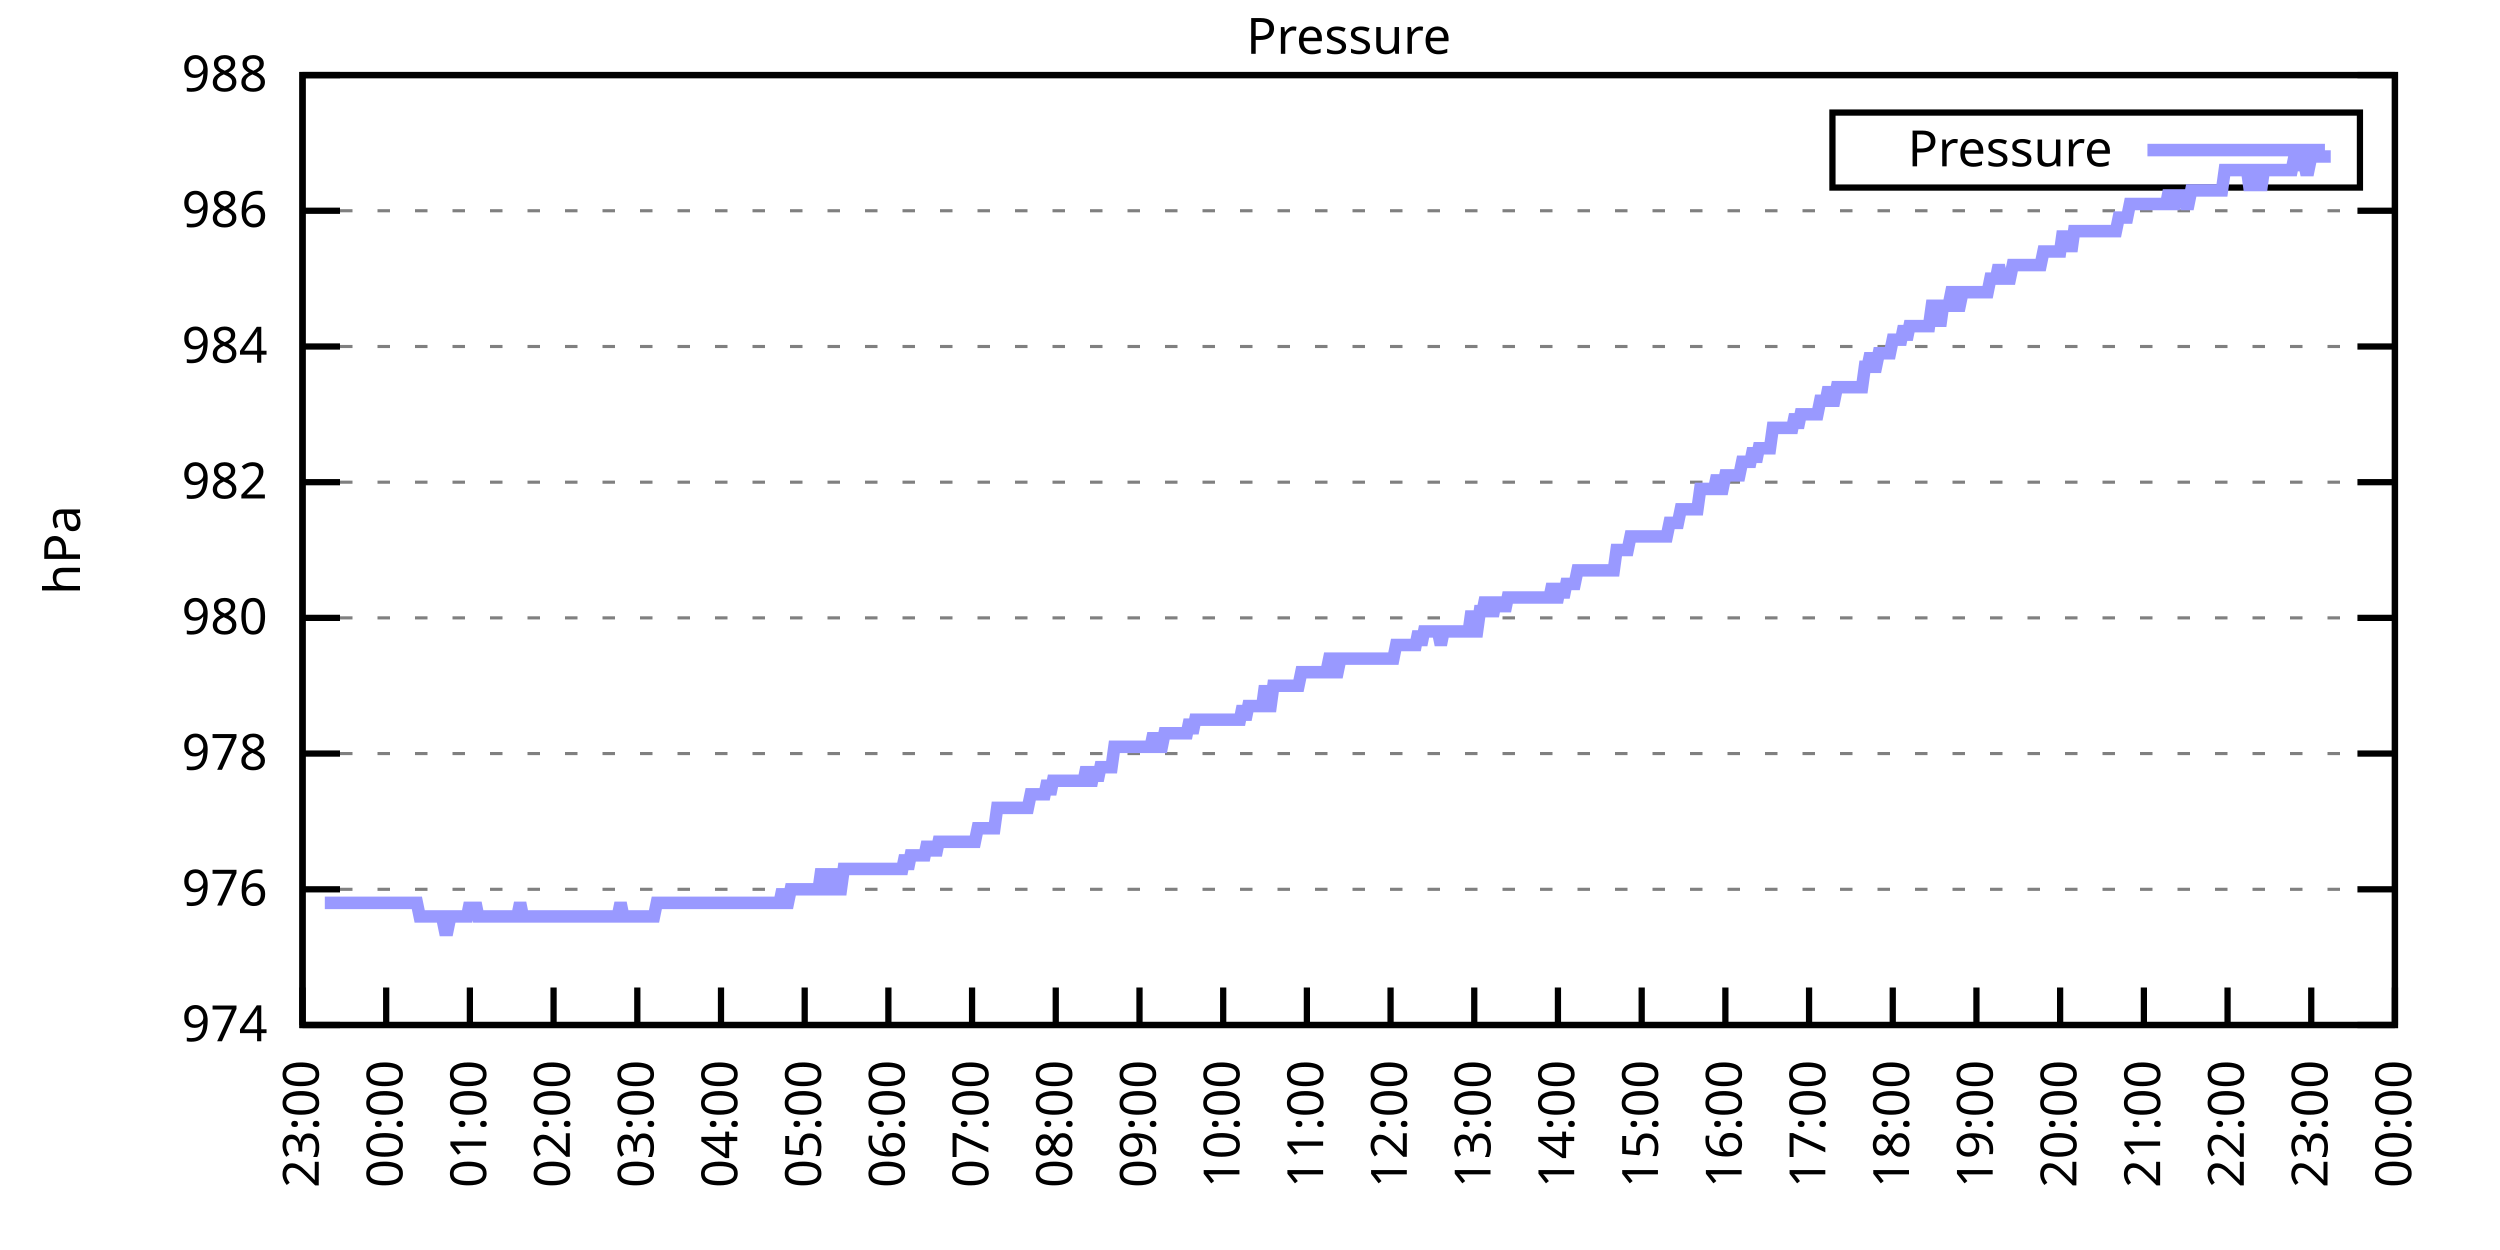
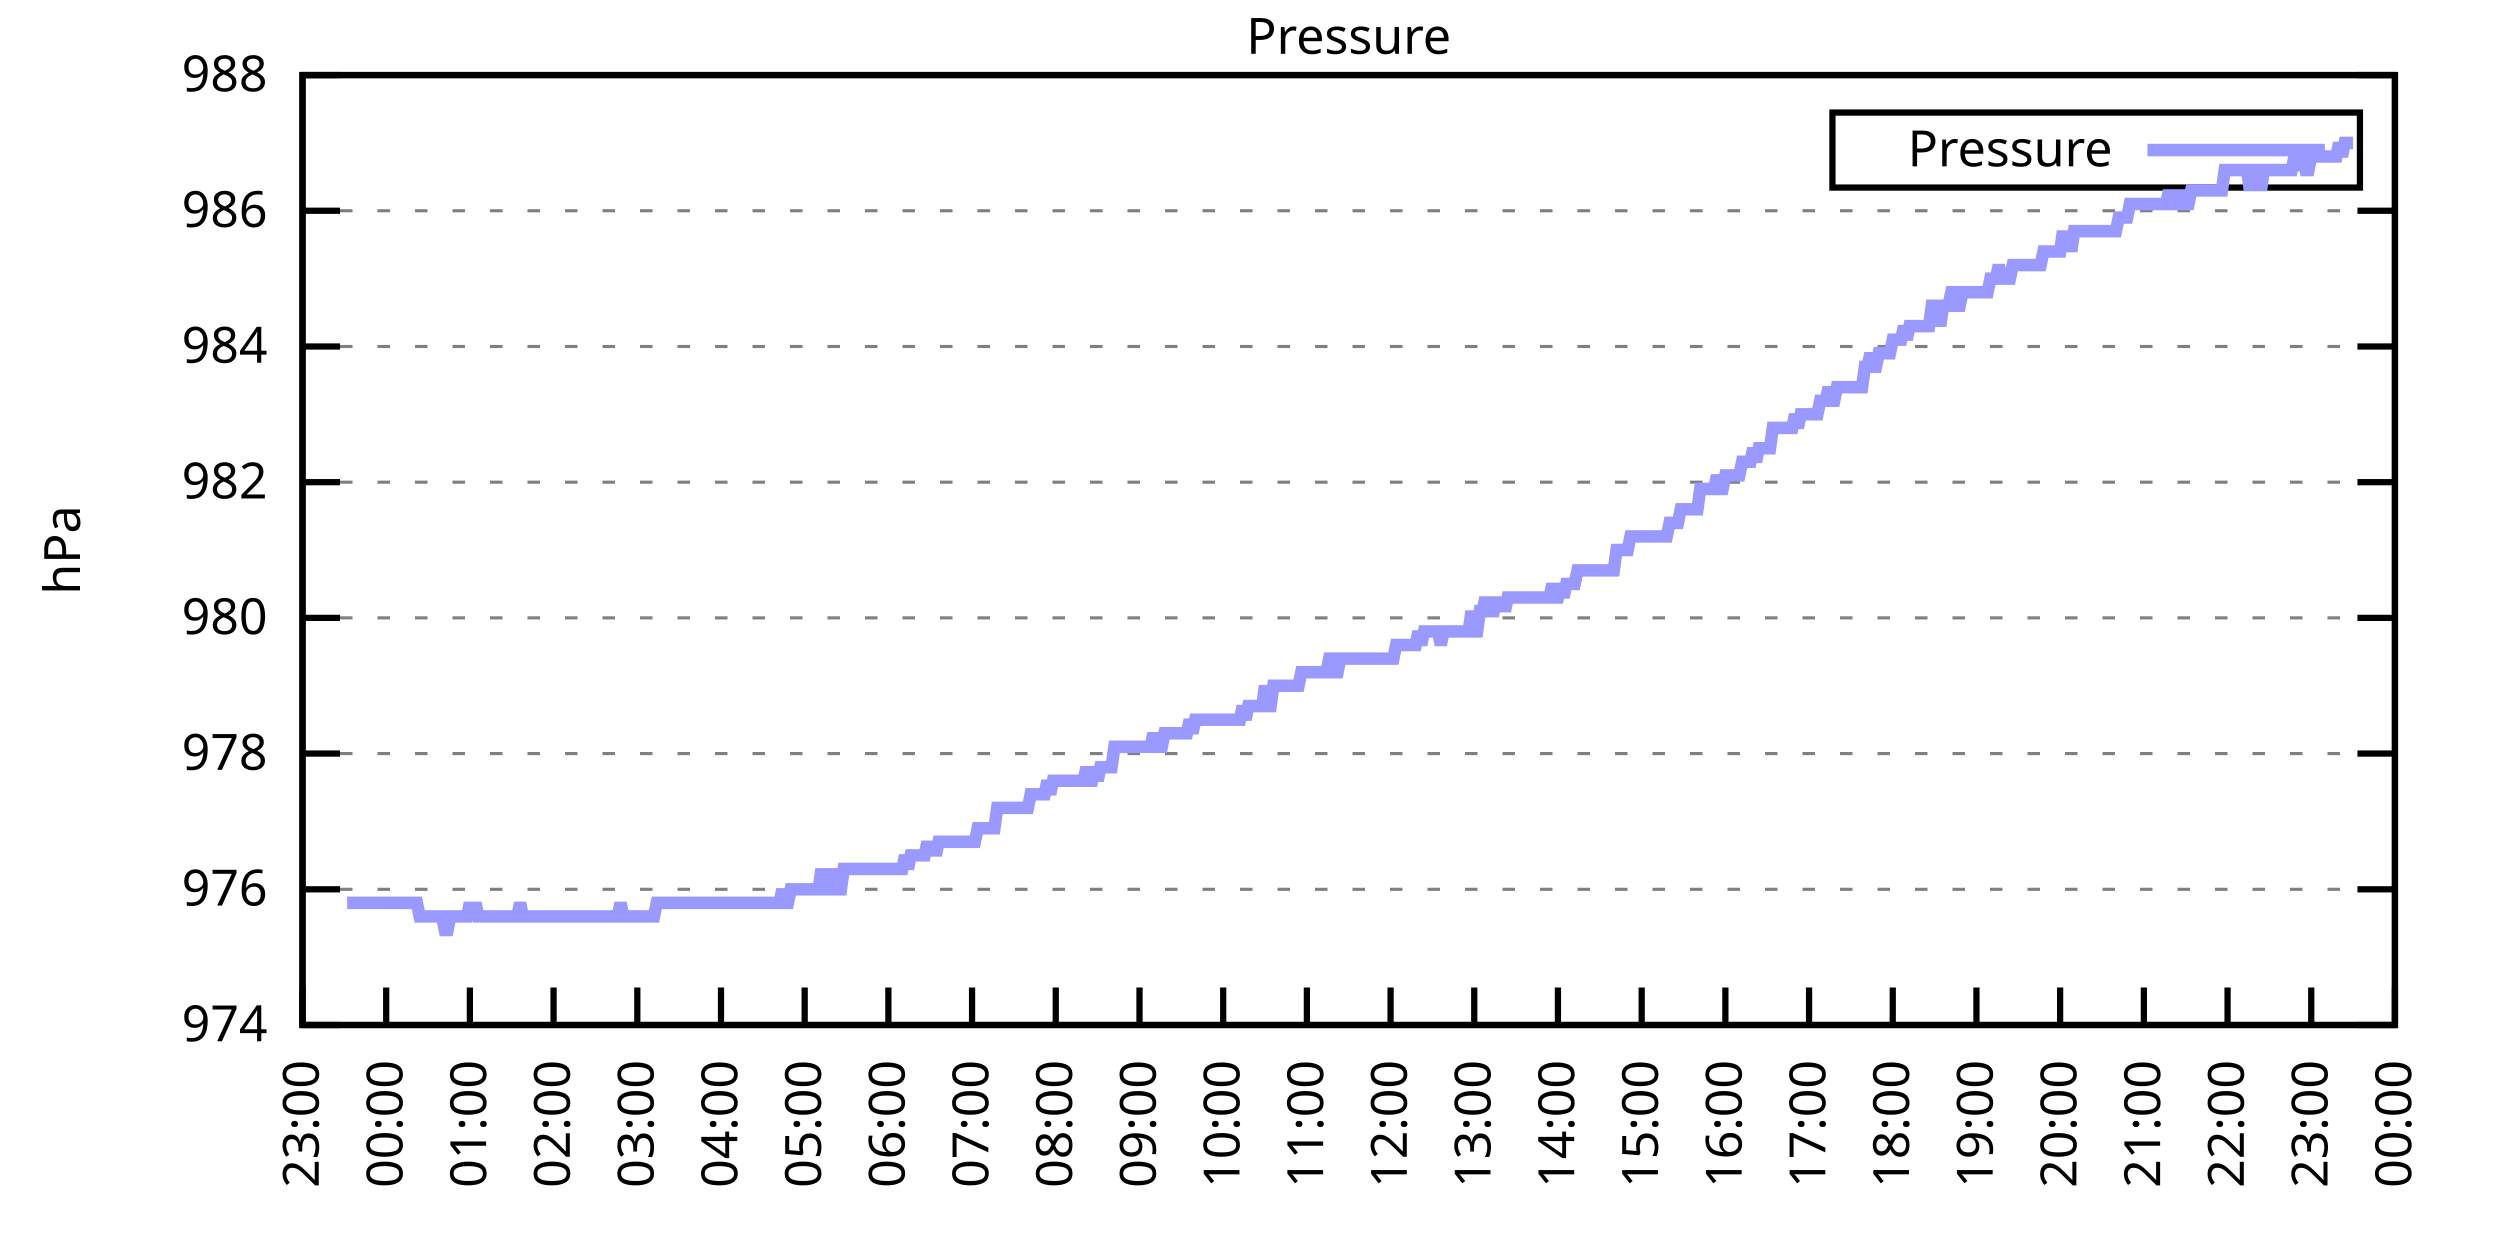
<svg xmlns="http://www.w3.org/2000/svg" xmlns:xlink="http://www.w3.org/1999/xlink" width="400" height="200" viewBox="0 0 400 200">
  <g id="gnuplot_canvas">
    <rect x="0" y="0" width="400" height="200" fill="none" />
    <defs>
      <circle id="gpDot" r="0.5" stroke-width="0.5" stroke="currentColor" />
      <path id="gpPt0" stroke-width="0.333" stroke="currentColor" d="M-1,0 h2 M0,-1 v2" />
      <path id="gpPt1" stroke-width="0.333" stroke="currentColor" d="M-1,-1 L1,1 M1,-1 L-1,1" />
      <path id="gpPt2" stroke-width="0.333" stroke="currentColor" d="M-1,0 L1,0 M0,-1 L0,1 M-1,-1 L1,1 M-1,1 L1,-1" />
      <rect id="gpPt3" stroke-width="0.333" stroke="currentColor" x="-1" y="-1" width="2" height="2" />
      <rect id="gpPt4" stroke-width="0.333" stroke="currentColor" fill="currentColor" x="-1" y="-1" width="2" height="2" />
      <circle id="gpPt5" stroke-width="0.333" stroke="currentColor" cx="0" cy="0" r="1" />
      <use xlink:href="#gpPt5" id="gpPt6" fill="currentColor" stroke="none" />
      <path id="gpPt7" stroke-width="0.333" stroke="currentColor" d="M0,-1.33 L-1.33,0.67 L1.33,0.67 z" />
      <use xlink:href="#gpPt7" id="gpPt8" fill="currentColor" stroke="none" />
      <use xlink:href="#gpPt7" id="gpPt9" stroke="currentColor" transform="rotate(180)" />
      <use xlink:href="#gpPt9" id="gpPt10" fill="currentColor" stroke="none" />
      <use xlink:href="#gpPt3" id="gpPt11" stroke="currentColor" transform="rotate(45)" />
      <use xlink:href="#gpPt11" id="gpPt12" fill="currentColor" stroke="none" />
      <path id="gpPt13" stroke-width="0.333" stroke="currentColor" d="M0,1.330 L1.265,0.411 L0.782,-1.067 L-0.782,-1.076 L-1.265,0.411 z" />
      <use xlink:href="#gpPt13" id="gpPt14" fill="currentColor" stroke="none" />
      <filter id="textbox" filterUnits="objectBoundingBox" x="0" y="0" height="1" width="1">
        <feFlood flood-color="white" flood-opacity="1" result="bgnd" />
        <feComposite in="SourceGraphic" in2="bgnd" operator="atop" />
      </filter>
      <filter id="greybox" filterUnits="objectBoundingBox" x="0" y="0" height="1" width="1">
        <feFlood flood-color="lightgrey" flood-opacity="1" result="grey" />
        <feComposite in="SourceGraphic" in2="grey" operator="atop" />
      </filter>
    </defs>
    <g fill="none" color="white" stroke="currentColor" stroke-width="1.00" stroke-linecap="butt" stroke-linejoin="miter">
</g>
    <g fill="none" color="black" stroke="currentColor" stroke-width="1.00" stroke-linecap="butt" stroke-linejoin="miter">
      <g stroke="none" shape-rendering="crispEdges">
        <polygon fill="rgb(255, 255, 255)" points="48.40,164.00 383.18,164.00 383.18,12.02 48.40,12.02 " />
      </g>
    </g>
    <g fill="none" color="black" stroke="currentColor" stroke-width="1.00" stroke-linecap="butt" stroke-linejoin="miter">
</g>
    <g fill="none" color="black" stroke="black" stroke-width="0.50" stroke-linecap="butt" stroke-linejoin="miter">
</g>
    <g fill="none" color="gray" stroke="currentColor" stroke-width="0.50" stroke-linecap="butt" stroke-linejoin="miter">
      <path stroke="gray" stroke-dasharray="2,4" class="gridline" d="M48.40,164.00 L383.19,164.00  " />
    </g>
    <g fill="none" color="gray" stroke="gray" stroke-width="1.00" stroke-linecap="butt" stroke-linejoin="miter">
</g>
    <g fill="none" color="black" stroke="currentColor" stroke-width="1.00" stroke-linecap="butt" stroke-linejoin="miter">
      <path stroke="black" d="M48.40,164.00 L54.40,164.00 M383.19,164.00 L377.19,164.00  " />
      <g transform="translate(42.80,166.60)" stroke="none" fill="black" font-family="Sans" font-size="8.00" text-anchor="end">
        <text>
          <tspan font-family="Sans"> 974</tspan>
        </text>
      </g>
    </g>
    <g fill="none" color="black" stroke="currentColor" stroke-width="1.00" stroke-linecap="butt" stroke-linejoin="miter">
</g>
    <g fill="none" color="black" stroke="black" stroke-width="0.50" stroke-linecap="butt" stroke-linejoin="miter">
</g>
    <g fill="none" color="gray" stroke="currentColor" stroke-width="0.50" stroke-linecap="butt" stroke-linejoin="miter">
      <path stroke="gray" stroke-dasharray="2,4" class="gridline" d="M48.40,142.29 L383.19,142.29  " />
    </g>
    <g fill="none" color="gray" stroke="gray" stroke-width="1.00" stroke-linecap="butt" stroke-linejoin="miter">
</g>
    <g fill="none" color="black" stroke="currentColor" stroke-width="1.00" stroke-linecap="butt" stroke-linejoin="miter">
      <path stroke="black" d="M48.40,142.29 L54.40,142.29 M383.19,142.29 L377.19,142.29  " />
      <g transform="translate(42.80,144.89)" stroke="none" fill="black" font-family="Sans" font-size="8.00" text-anchor="end">
        <text>
          <tspan font-family="Sans"> 976</tspan>
        </text>
      </g>
    </g>
    <g fill="none" color="black" stroke="currentColor" stroke-width="1.00" stroke-linecap="butt" stroke-linejoin="miter">
</g>
    <g fill="none" color="black" stroke="black" stroke-width="0.50" stroke-linecap="butt" stroke-linejoin="miter">
</g>
    <g fill="none" color="gray" stroke="currentColor" stroke-width="0.50" stroke-linecap="butt" stroke-linejoin="miter">
      <path stroke="gray" stroke-dasharray="2,4" class="gridline" d="M48.40,120.57 L383.19,120.57  " />
    </g>
    <g fill="none" color="gray" stroke="gray" stroke-width="1.00" stroke-linecap="butt" stroke-linejoin="miter">
</g>
    <g fill="none" color="black" stroke="currentColor" stroke-width="1.00" stroke-linecap="butt" stroke-linejoin="miter">
      <path stroke="black" d="M48.40,120.57 L54.40,120.57 M383.19,120.57 L377.19,120.57  " />
      <g transform="translate(42.80,123.17)" stroke="none" fill="black" font-family="Sans" font-size="8.00" text-anchor="end">
        <text>
          <tspan font-family="Sans"> 978</tspan>
        </text>
      </g>
    </g>
    <g fill="none" color="black" stroke="currentColor" stroke-width="1.00" stroke-linecap="butt" stroke-linejoin="miter">
</g>
    <g fill="none" color="black" stroke="black" stroke-width="0.50" stroke-linecap="butt" stroke-linejoin="miter">
</g>
    <g fill="none" color="gray" stroke="currentColor" stroke-width="0.50" stroke-linecap="butt" stroke-linejoin="miter">
      <path stroke="gray" stroke-dasharray="2,4" class="gridline" d="M48.40,98.86 L383.19,98.86  " />
    </g>
    <g fill="none" color="gray" stroke="gray" stroke-width="1.00" stroke-linecap="butt" stroke-linejoin="miter">
</g>
    <g fill="none" color="black" stroke="currentColor" stroke-width="1.00" stroke-linecap="butt" stroke-linejoin="miter">
      <path stroke="black" d="M48.40,98.86 L54.40,98.86 M383.19,98.86 L377.19,98.86  " />
      <g transform="translate(42.80,101.46)" stroke="none" fill="black" font-family="Sans" font-size="8.00" text-anchor="end">
        <text>
          <tspan font-family="Sans"> 980</tspan>
        </text>
      </g>
    </g>
    <g fill="none" color="black" stroke="currentColor" stroke-width="1.00" stroke-linecap="butt" stroke-linejoin="miter">
</g>
    <g fill="none" color="black" stroke="black" stroke-width="0.50" stroke-linecap="butt" stroke-linejoin="miter">
</g>
    <g fill="none" color="gray" stroke="currentColor" stroke-width="0.50" stroke-linecap="butt" stroke-linejoin="miter">
      <path stroke="gray" stroke-dasharray="2,4" class="gridline" d="M48.40,77.15 L383.19,77.15  " />
    </g>
    <g fill="none" color="gray" stroke="gray" stroke-width="1.00" stroke-linecap="butt" stroke-linejoin="miter">
</g>
    <g fill="none" color="black" stroke="currentColor" stroke-width="1.00" stroke-linecap="butt" stroke-linejoin="miter">
      <path stroke="black" d="M48.40,77.15 L54.40,77.15 M383.19,77.15 L377.19,77.15  " />
      <g transform="translate(42.80,79.75)" stroke="none" fill="black" font-family="Sans" font-size="8.00" text-anchor="end">
        <text>
          <tspan font-family="Sans"> 982</tspan>
        </text>
      </g>
    </g>
    <g fill="none" color="black" stroke="currentColor" stroke-width="1.00" stroke-linecap="butt" stroke-linejoin="miter">
</g>
    <g fill="none" color="black" stroke="black" stroke-width="0.50" stroke-linecap="butt" stroke-linejoin="miter">
</g>
    <g fill="none" color="gray" stroke="currentColor" stroke-width="0.50" stroke-linecap="butt" stroke-linejoin="miter">
      <path stroke="gray" stroke-dasharray="2,4" class="gridline" d="M48.40,55.44 L383.19,55.44  " />
    </g>
    <g fill="none" color="gray" stroke="gray" stroke-width="1.00" stroke-linecap="butt" stroke-linejoin="miter">
</g>
    <g fill="none" color="black" stroke="currentColor" stroke-width="1.00" stroke-linecap="butt" stroke-linejoin="miter">
      <path stroke="black" d="M48.40,55.44 L54.40,55.44 M383.19,55.44 L377.19,55.44  " />
      <g transform="translate(42.80,58.04)" stroke="none" fill="black" font-family="Sans" font-size="8.00" text-anchor="end">
        <text>
          <tspan font-family="Sans"> 984</tspan>
        </text>
      </g>
    </g>
    <g fill="none" color="black" stroke="currentColor" stroke-width="1.00" stroke-linecap="butt" stroke-linejoin="miter">
</g>
    <g fill="none" color="black" stroke="black" stroke-width="0.50" stroke-linecap="butt" stroke-linejoin="miter">
</g>
    <g fill="none" color="gray" stroke="currentColor" stroke-width="0.50" stroke-linecap="butt" stroke-linejoin="miter">
      <path stroke="gray" stroke-dasharray="2,4" class="gridline" d="M48.40,33.72 L383.19,33.72  " />
    </g>
    <g fill="none" color="gray" stroke="gray" stroke-width="1.00" stroke-linecap="butt" stroke-linejoin="miter">
</g>
    <g fill="none" color="black" stroke="currentColor" stroke-width="1.00" stroke-linecap="butt" stroke-linejoin="miter">
      <path stroke="black" d="M48.40,33.72 L54.40,33.72 M383.19,33.72 L377.19,33.72  " />
      <g transform="translate(42.80,36.32)" stroke="none" fill="black" font-family="Sans" font-size="8.00" text-anchor="end">
        <text>
          <tspan font-family="Sans"> 986</tspan>
        </text>
      </g>
    </g>
    <g fill="none" color="black" stroke="currentColor" stroke-width="1.00" stroke-linecap="butt" stroke-linejoin="miter">
</g>
    <g fill="none" color="black" stroke="black" stroke-width="0.50" stroke-linecap="butt" stroke-linejoin="miter">
</g>
    <g fill="none" color="gray" stroke="currentColor" stroke-width="0.50" stroke-linecap="butt" stroke-linejoin="miter">
      <path stroke="gray" stroke-dasharray="2,4" class="gridline" d="M48.40,12.01 L383.19,12.01  " />
    </g>
    <g fill="none" color="gray" stroke="gray" stroke-width="1.00" stroke-linecap="butt" stroke-linejoin="miter">
</g>
    <g fill="none" color="black" stroke="currentColor" stroke-width="1.00" stroke-linecap="butt" stroke-linejoin="miter">
      <path stroke="black" d="M48.40,12.01 L54.40,12.01 M383.19,12.01 L377.19,12.01  " />
      <g transform="translate(42.80,14.61)" stroke="none" fill="black" font-family="Sans" font-size="8.00" text-anchor="end">
        <text>
          <tspan font-family="Sans"> 988</tspan>
        </text>
      </g>
    </g>
    <g fill="none" color="black" stroke="currentColor" stroke-width="1.00" stroke-linecap="butt" stroke-linejoin="miter">
      <path stroke="black" d="M48.40,164.00 L48.40,158.00  " />
      <g transform="translate(51.00,169.60) rotate(270.00)" stroke="none" fill="black" font-family="Sans" font-size="8.00" text-anchor="end">
        <text>
          <tspan font-family="Sans">23:00</tspan>
        </text>
      </g>
    </g>
    <g fill="none" color="black" stroke="currentColor" stroke-width="1.00" stroke-linecap="butt" stroke-linejoin="miter">
      <path stroke="black" d="M61.79,164.00 L61.79,158.00  " />
      <g transform="translate(64.39,169.60) rotate(270.00)" stroke="none" fill="black" font-family="Sans" font-size="8.00" text-anchor="end">
        <text>
          <tspan font-family="Sans">00:00</tspan>
        </text>
      </g>
    </g>
    <g fill="none" color="black" stroke="currentColor" stroke-width="1.00" stroke-linecap="butt" stroke-linejoin="miter">
      <path stroke="black" d="M75.18,164.00 L75.18,158.00  " />
      <g transform="translate(77.78,169.60) rotate(270.00)" stroke="none" fill="black" font-family="Sans" font-size="8.00" text-anchor="end">
        <text>
          <tspan font-family="Sans">01:00</tspan>
        </text>
      </g>
    </g>
    <g fill="none" color="black" stroke="currentColor" stroke-width="1.00" stroke-linecap="butt" stroke-linejoin="miter">
      <path stroke="black" d="M88.57,164.00 L88.57,158.00  " />
      <g transform="translate(91.17,169.60) rotate(270.00)" stroke="none" fill="black" font-family="Sans" font-size="8.00" text-anchor="end">
        <text>
          <tspan font-family="Sans">02:00</tspan>
        </text>
      </g>
    </g>
    <g fill="none" color="black" stroke="currentColor" stroke-width="1.00" stroke-linecap="butt" stroke-linejoin="miter">
      <path stroke="black" d="M101.97,164.00 L101.97,158.00  " />
      <g transform="translate(104.57,169.60) rotate(270.00)" stroke="none" fill="black" font-family="Sans" font-size="8.00" text-anchor="end">
        <text>
          <tspan font-family="Sans">03:00</tspan>
        </text>
      </g>
    </g>
    <g fill="none" color="black" stroke="currentColor" stroke-width="1.00" stroke-linecap="butt" stroke-linejoin="miter">
      <path stroke="black" d="M115.36,164.00 L115.36,158.00  " />
      <g transform="translate(117.96,169.60) rotate(270.00)" stroke="none" fill="black" font-family="Sans" font-size="8.00" text-anchor="end">
        <text>
          <tspan font-family="Sans">04:00</tspan>
        </text>
      </g>
    </g>
    <g fill="none" color="black" stroke="currentColor" stroke-width="1.00" stroke-linecap="butt" stroke-linejoin="miter">
      <path stroke="black" d="M128.75,164.00 L128.75,158.00  " />
      <g transform="translate(131.35,169.60) rotate(270.00)" stroke="none" fill="black" font-family="Sans" font-size="8.00" text-anchor="end">
        <text>
          <tspan font-family="Sans">05:00</tspan>
        </text>
      </g>
    </g>
    <g fill="none" color="black" stroke="currentColor" stroke-width="1.00" stroke-linecap="butt" stroke-linejoin="miter">
      <path stroke="black" d="M142.14,164.00 L142.14,158.00  " />
      <g transform="translate(144.74,169.60) rotate(270.00)" stroke="none" fill="black" font-family="Sans" font-size="8.00" text-anchor="end">
        <text>
          <tspan font-family="Sans">06:00</tspan>
        </text>
      </g>
    </g>
    <g fill="none" color="black" stroke="currentColor" stroke-width="1.00" stroke-linecap="butt" stroke-linejoin="miter">
      <path stroke="black" d="M155.53,164.00 L155.53,158.00  " />
      <g transform="translate(158.13,169.60) rotate(270.00)" stroke="none" fill="black" font-family="Sans" font-size="8.00" text-anchor="end">
        <text>
          <tspan font-family="Sans">07:00</tspan>
        </text>
      </g>
    </g>
    <g fill="none" color="black" stroke="currentColor" stroke-width="1.00" stroke-linecap="butt" stroke-linejoin="miter">
      <path stroke="black" d="M168.92,164.00 L168.92,158.00  " />
      <g transform="translate(171.52,169.60) rotate(270.00)" stroke="none" fill="black" font-family="Sans" font-size="8.00" text-anchor="end">
        <text>
          <tspan font-family="Sans">08:00</tspan>
        </text>
      </g>
    </g>
    <g fill="none" color="black" stroke="currentColor" stroke-width="1.00" stroke-linecap="butt" stroke-linejoin="miter">
      <path stroke="black" d="M182.32,164.00 L182.32,158.00  " />
      <g transform="translate(184.92,169.60) rotate(270.00)" stroke="none" fill="black" font-family="Sans" font-size="8.00" text-anchor="end">
        <text>
          <tspan font-family="Sans">09:00</tspan>
        </text>
      </g>
    </g>
    <g fill="none" color="black" stroke="currentColor" stroke-width="1.00" stroke-linecap="butt" stroke-linejoin="miter">
      <path stroke="black" d="M195.71,164.00 L195.71,158.00  " />
      <g transform="translate(198.31,169.60) rotate(270.00)" stroke="none" fill="black" font-family="Sans" font-size="8.00" text-anchor="end">
        <text>
          <tspan font-family="Sans">10:00</tspan>
        </text>
      </g>
    </g>
    <g fill="none" color="black" stroke="currentColor" stroke-width="1.00" stroke-linecap="butt" stroke-linejoin="miter">
      <path stroke="black" d="M209.10,164.00 L209.10,158.00  " />
      <g transform="translate(211.70,169.60) rotate(270.00)" stroke="none" fill="black" font-family="Sans" font-size="8.00" text-anchor="end">
        <text>
          <tspan font-family="Sans">11:00</tspan>
        </text>
      </g>
    </g>
    <g fill="none" color="black" stroke="currentColor" stroke-width="1.00" stroke-linecap="butt" stroke-linejoin="miter">
      <path stroke="black" d="M222.49,164.00 L222.49,158.00  " />
      <g transform="translate(225.09,169.60) rotate(270.00)" stroke="none" fill="black" font-family="Sans" font-size="8.00" text-anchor="end">
        <text>
          <tspan font-family="Sans">12:00</tspan>
        </text>
      </g>
    </g>
    <g fill="none" color="black" stroke="currentColor" stroke-width="1.00" stroke-linecap="butt" stroke-linejoin="miter">
      <path stroke="black" d="M235.88,164.00 L235.88,158.00  " />
      <g transform="translate(238.48,169.60) rotate(270.00)" stroke="none" fill="black" font-family="Sans" font-size="8.00" text-anchor="end">
        <text>
          <tspan font-family="Sans">13:00</tspan>
        </text>
      </g>
    </g>
    <g fill="none" color="black" stroke="currentColor" stroke-width="1.00" stroke-linecap="butt" stroke-linejoin="miter">
      <path stroke="black" d="M249.27,164.00 L249.27,158.00  " />
      <g transform="translate(251.87,169.60) rotate(270.00)" stroke="none" fill="black" font-family="Sans" font-size="8.00" text-anchor="end">
        <text>
          <tspan font-family="Sans">14:00</tspan>
        </text>
      </g>
    </g>
    <g fill="none" color="black" stroke="currentColor" stroke-width="1.00" stroke-linecap="butt" stroke-linejoin="miter">
      <path stroke="black" d="M262.67,164.00 L262.67,158.00  " />
      <g transform="translate(265.27,169.60) rotate(270.00)" stroke="none" fill="black" font-family="Sans" font-size="8.00" text-anchor="end">
        <text>
          <tspan font-family="Sans">15:00</tspan>
        </text>
      </g>
    </g>
    <g fill="none" color="black" stroke="currentColor" stroke-width="1.00" stroke-linecap="butt" stroke-linejoin="miter">
      <path stroke="black" d="M276.06,164.00 L276.06,158.00  " />
      <g transform="translate(278.66,169.60) rotate(270.00)" stroke="none" fill="black" font-family="Sans" font-size="8.00" text-anchor="end">
        <text>
          <tspan font-family="Sans">16:00</tspan>
        </text>
      </g>
    </g>
    <g fill="none" color="black" stroke="currentColor" stroke-width="1.00" stroke-linecap="butt" stroke-linejoin="miter">
      <path stroke="black" d="M289.45,164.00 L289.45,158.00  " />
      <g transform="translate(292.05,169.60) rotate(270.00)" stroke="none" fill="black" font-family="Sans" font-size="8.00" text-anchor="end">
        <text>
          <tspan font-family="Sans">17:00</tspan>
        </text>
      </g>
    </g>
    <g fill="none" color="black" stroke="currentColor" stroke-width="1.00" stroke-linecap="butt" stroke-linejoin="miter">
      <path stroke="black" d="M302.84,164.00 L302.84,158.00  " />
      <g transform="translate(305.44,169.60) rotate(270.00)" stroke="none" fill="black" font-family="Sans" font-size="8.00" text-anchor="end">
        <text>
          <tspan font-family="Sans">18:00</tspan>
        </text>
      </g>
    </g>
    <g fill="none" color="black" stroke="currentColor" stroke-width="1.00" stroke-linecap="butt" stroke-linejoin="miter">
      <path stroke="black" d="M316.23,164.00 L316.23,158.00  " />
      <g transform="translate(318.83,169.60) rotate(270.00)" stroke="none" fill="black" font-family="Sans" font-size="8.00" text-anchor="end">
        <text>
          <tspan font-family="Sans">19:00</tspan>
        </text>
      </g>
    </g>
    <g fill="none" color="black" stroke="currentColor" stroke-width="1.00" stroke-linecap="butt" stroke-linejoin="miter">
      <path stroke="black" d="M329.62,164.00 L329.62,158.00  " />
      <g transform="translate(332.22,169.60) rotate(270.00)" stroke="none" fill="black" font-family="Sans" font-size="8.00" text-anchor="end">
        <text>
          <tspan font-family="Sans">20:00</tspan>
        </text>
      </g>
    </g>
    <g fill="none" color="black" stroke="currentColor" stroke-width="1.00" stroke-linecap="butt" stroke-linejoin="miter">
      <path stroke="black" d="M343.02,164.00 L343.02,158.00  " />
      <g transform="translate(345.62,169.60) rotate(270.00)" stroke="none" fill="black" font-family="Sans" font-size="8.00" text-anchor="end">
        <text>
          <tspan font-family="Sans">21:00</tspan>
        </text>
      </g>
    </g>
    <g fill="none" color="black" stroke="currentColor" stroke-width="1.00" stroke-linecap="butt" stroke-linejoin="miter">
      <path stroke="black" d="M356.41,164.00 L356.41,158.00  " />
      <g transform="translate(359.01,169.60) rotate(270.00)" stroke="none" fill="black" font-family="Sans" font-size="8.00" text-anchor="end">
        <text>
          <tspan font-family="Sans">22:00</tspan>
        </text>
      </g>
    </g>
    <g fill="none" color="black" stroke="currentColor" stroke-width="1.00" stroke-linecap="butt" stroke-linejoin="miter">
      <path stroke="black" d="M369.80,164.00 L369.80,158.00  " />
      <g transform="translate(372.40,169.60) rotate(270.00)" stroke="none" fill="black" font-family="Sans" font-size="8.00" text-anchor="end">
        <text>
          <tspan font-family="Sans">23:00</tspan>
        </text>
      </g>
    </g>
    <g fill="none" color="black" stroke="currentColor" stroke-width="1.00" stroke-linecap="butt" stroke-linejoin="miter">
      <path stroke="black" d="M383.19,164.00 L383.19,158.00  " />
      <g transform="translate(385.79,169.60) rotate(270.00)" stroke="none" fill="black" font-family="Sans" font-size="8.00" text-anchor="end">
        <text>
          <tspan font-family="Sans">00:00</tspan>
        </text>
      </g>
    </g>
    <g fill="none" color="black" stroke="currentColor" stroke-width="1.00" stroke-linecap="butt" stroke-linejoin="miter">
</g>
    <g fill="none" color="black" stroke="currentColor" stroke-width="1.00" stroke-linecap="butt" stroke-linejoin="miter">
      <path stroke="black" d="M48.40,12.01 L48.40,164.00 L383.19,164.00 L383.19,12.01 L48.40,12.01 Z  " />
    </g>
    <g fill="none" color="black" stroke="currentColor" stroke-width="1.00" stroke-linecap="butt" stroke-linejoin="miter">
</g>
    <g fill="none" color="black" stroke="currentColor" stroke-width="1.00" stroke-linecap="butt" stroke-linejoin="miter">
      <path stroke="black" d="M293.19,30.01 L293.19,18.01 L377.59,18.01 L377.59,30.01 L293.19,30.01 Z  " />
    </g>
    <g id="Pressure_plot_1">
      <g fill="none" color="white" stroke="black" stroke-width="2.00" stroke-linecap="butt" stroke-linejoin="miter">
</g>
      <g fill="none" color="black" stroke="currentColor" stroke-width="2.00" stroke-linecap="butt" stroke-linejoin="miter">
        <g transform="translate(337.99,26.61)" stroke="none" fill="black" font-family="Sans" font-size="8.00" text-anchor="end">
          <text>
            <tspan font-family="Sans">Pressure</tspan>
          </text>
        </g>
      </g>
      <g fill="none" color="black" stroke="currentColor" stroke-width="2.00" stroke-linecap="butt" stroke-linejoin="miter">
-         <path stroke="rgb(153, 153, 255)" d="M343.59,24.01 L371.99,24.01 M51.97,144.46 L52.42,144.46 L52.86,144.46 L53.31,144.46 L53.76,144.46 L54.20,144.46   L54.65,144.46 L55.10,144.46 L55.54,144.46 L55.99,144.46 L56.43,144.46 L56.88,144.46 L57.33,144.46 L57.77,144.46   L58.22,144.46 L58.67,144.46 L59.11,144.46 L59.56,144.46 L60.01,144.46 L60.45,144.46 L60.90,144.46 L61.35,144.46   L61.79,144.46 L62.24,144.46 L62.68,144.46 L63.13,144.46 L63.58,144.46 L64.02,144.46 L64.47,144.46 L64.92,144.46   L65.36,144.46 L65.81,144.46 L66.26,144.46 L66.70,144.46 L67.15,146.63 L67.59,146.63 L68.04,146.63 L68.49,146.63   L68.93,146.63 L69.38,146.63 L69.83,146.63 L70.27,146.63 L70.72,146.63 L71.17,148.80 L71.61,148.80 L72.06,146.63   L72.50,146.63 L72.95,146.63 L73.40,146.63 L73.84,146.63 L74.29,146.63 L74.74,146.63 L75.18,144.46 L75.63,146.63   L76.08,144.46 L76.52,146.63 L76.97,146.63 L77.42,146.63 L77.86,146.63 L78.31,146.63 L78.75,146.63 L79.20,146.63   L79.65,146.63 L80.09,146.63 L80.54,146.63 L80.99,146.63 L81.43,146.63 L81.88,146.63 L82.33,146.63 L82.77,146.63   L83.22,144.46 L83.66,146.63 L84.11,146.63 L84.56,146.63 L85.00,146.63 L85.45,146.63 L85.90,146.63 L86.34,146.63   L86.79,146.63 L87.24,146.63 L87.68,146.63 L88.13,146.63 L88.57,146.63 L89.02,146.63 L89.47,146.63 L89.91,146.63   L90.36,146.63 L90.81,146.63 L91.25,146.63 L91.70,146.63 L92.15,146.63 L92.59,146.63 L93.04,146.63 L93.49,146.63   L93.93,146.63 L94.38,146.63 L94.82,146.63 L95.27,146.63 L95.72,146.63 L96.16,146.63 L96.61,146.63 L97.06,146.63   L97.50,146.63 L97.95,146.63 L98.40,146.63 L98.84,146.63 L99.29,144.46 L99.73,146.63 L100.18,146.63 L100.63,146.63   L101.07,146.63 L101.52,146.63 L101.97,146.63 L102.41,146.63 L102.86,146.63 L103.31,146.63 L103.75,146.63 L104.20,146.63   L104.64,146.63 L105.09,144.46 L105.54,144.46 L105.98,144.46 L106.43,144.46 L106.88,144.46 L107.32,144.46 L107.77,144.46   L108.22,144.46 L108.66,144.46 L109.11,144.46 L109.55,144.46 L110.00,144.46 L110.45,144.46 L110.89,144.46 L111.34,144.46   L111.79,144.46 L112.23,144.46 L112.68,144.46 L113.13,144.46 L113.57,144.46 L114.02,144.46 L114.47,144.46 L114.91,144.46   L115.36,144.46 L115.80,144.46 L116.25,144.46 L116.70,144.46 L117.14,144.46 L117.59,144.46 L118.04,144.46 L118.48,144.46   L118.93,144.46 L119.38,144.46 L119.82,144.46 L120.27,144.46 L120.71,144.46 L121.16,144.46 L121.61,144.46 L122.05,144.46   L122.50,144.46 L122.95,144.46 L123.39,144.46 L123.84,144.46 L124.29,144.46 L124.73,144.46 L125.18,142.29 L125.62,144.46   L126.07,144.46 L126.52,142.29 L126.96,142.29 L127.41,142.29 L127.86,142.29 L128.30,142.29 L128.75,142.29 L129.20,142.29   L129.64,142.29 L130.09,142.29 L130.54,142.29 L130.98,142.29 L131.43,139.03 L131.87,142.29 L132.32,142.29 L132.77,142.29   L133.21,139.03 L133.66,142.29 L134.11,142.29 L134.55,142.29 L135.00,139.03 L135.45,139.03 L135.89,139.03 L136.34,139.03   L136.78,139.03 L137.23,139.03 L137.68,139.03 L138.12,139.03 L138.57,139.03 L139.02,139.03 L139.46,139.03 L139.91,139.03   L140.36,139.03 L140.80,139.03 L141.25,139.03 L141.69,139.03 L142.14,139.03 L142.59,139.03 L143.03,139.03 L143.48,139.03   L143.93,139.03 L144.37,139.03 L144.82,136.86 L145.27,139.03 L145.71,136.86 L146.16,136.86 L146.61,136.86 L147.05,136.86   L147.50,136.86 L147.94,136.86 L148.39,134.69 L148.84,136.86 L149.28,134.69 L149.73,136.86 L150.18,134.69 L150.62,134.69   L151.07,134.69 L151.52,134.69 L151.96,134.69 L152.41,134.69 L152.85,134.69 L153.30,134.69 L153.75,134.69 L154.19,134.69   L154.64,134.69 L155.09,134.69 L155.53,134.69 L155.98,134.69 L156.43,132.52 L156.87,132.52 L157.32,132.52 L157.76,132.52   L158.21,132.52 L158.66,132.52 L159.10,132.52 L159.55,129.26 L160.00,129.26 L160.44,129.26 L160.89,129.26 L161.34,129.26   L161.78,129.26 L162.23,129.26 L162.67,129.26 L163.12,129.26 L163.57,129.26 L164.01,129.26 L164.46,129.26 L164.91,127.09   L165.35,127.09 L165.80,127.09 L166.25,127.09 L166.69,127.09 L167.14,127.09 L167.59,124.92 L168.03,127.09 L168.48,124.92   L168.92,124.92 L169.37,124.92 L169.82,124.92 L170.26,124.92 L170.71,124.92 L171.16,124.92 L171.60,124.92 L172.05,124.92   L172.50,124.92 L172.94,124.92 L173.39,124.92 L173.83,122.75 L174.28,124.92 L174.73,124.92 L175.17,122.75 L175.62,124.92   L176.07,122.75 L176.51,122.75 L176.96,122.75 L177.41,122.75 L177.85,122.75 L178.30,119.49 L178.74,119.49 L179.19,119.49   L179.64,119.49 L180.08,119.49 L180.53,119.49 L180.98,119.49 L181.42,119.49 L181.87,119.49 L182.32,119.49 L182.76,119.49   L183.21,119.49 L183.66,119.49 L184.10,119.49 L184.55,117.32 L184.99,119.49 L185.44,119.49 L185.89,119.49 L186.33,117.32   L186.78,117.32 L187.23,117.32 L187.67,117.32 L188.12,117.32 L188.57,117.32 L189.01,117.32 L189.46,117.32 L189.90,117.32   L190.35,115.15 L190.80,117.32 L191.24,115.15 L191.69,115.15 L192.14,115.15 L192.58,115.15 L193.03,115.15 L193.48,115.15   L193.92,115.15 L194.37,115.15 L194.81,115.15 L195.26,115.15 L195.71,115.15 L196.15,115.15 L196.60,115.15 L197.05,115.15   L197.49,115.15 L197.94,115.15 L198.39,115.15 L198.83,112.97 L199.28,115.15 L199.73,112.97 L200.17,112.97 L200.62,112.97   L201.06,112.97 L201.51,112.97 L201.96,112.97 L202.40,109.72 L202.85,112.97 L203.30,112.97 L203.74,109.72 L204.19,109.72   L204.64,109.72 L205.08,109.72 L205.53,109.72 L205.97,109.72 L206.42,109.72 L206.87,109.72 L207.31,109.72 L207.76,109.72   L208.21,107.55 L208.65,107.55 L209.10,107.55 L209.55,107.55 L209.99,107.55 L210.44,107.55 L210.88,107.55 L211.33,107.55   L211.78,107.55 L212.22,107.55 L212.67,105.38 L213.12,105.38 L213.56,107.55 L214.01,107.55 L214.46,105.38 L214.90,105.38   L215.35,105.38 L215.80,105.38 L216.24,105.38 L216.69,105.38 L217.13,105.38 L217.58,105.38 L218.03,105.38 L218.47,105.38   L218.92,105.38 L219.37,105.38 L219.81,105.38 L220.26,105.38 L220.71,105.38 L221.15,105.38 L221.60,105.38 L222.04,105.38   L222.49,105.38 L222.94,105.38 L223.38,103.20 L223.83,103.20 L224.28,103.20 L224.72,103.20 L225.17,103.20 L225.62,103.20   L226.06,103.20 L226.51,103.20 L226.95,101.03 L227.40,103.20 L227.85,101.03 L228.29,101.03 L228.74,101.03 L229.19,101.03   L229.63,101.03 L230.08,101.03 L230.53,103.20 L230.97,101.03 L231.42,101.03 L231.86,101.03 L232.31,101.03 L232.76,101.03   L233.20,101.03 L233.65,101.03 L234.10,101.03 L234.54,101.03 L234.99,101.03 L235.44,97.78 L235.88,101.03 L236.33,101.03   L236.78,97.78 L237.22,97.78 L237.67,95.60 L238.11,97.78 L238.56,97.78 L239.01,97.78 L239.45,95.60 L239.90,97.78   L240.35,95.60 L240.79,97.78 L241.24,95.60 L241.69,95.60 L242.13,95.60 L242.58,95.60 L243.02,95.60 L243.47,95.60   L243.92,95.60 L244.36,95.60 L244.81,95.60 L245.26,95.60 L245.70,95.60 L246.15,95.60 L246.60,95.60 L247.04,95.60   L247.49,95.60 L247.93,95.60 L248.38,93.43 L248.83,95.60 L249.27,95.60 L249.72,93.43 L250.17,95.60 L250.61,93.43   L251.06,93.43 L251.51,93.43 L251.95,93.43 L252.40,91.26 L252.85,91.26 L253.29,91.26 L253.74,91.26 L254.18,91.26   L254.63,91.26 L255.08,91.26 L255.52,91.26 L255.97,91.26 L256.42,91.26 L256.86,91.26 L257.31,91.26 L257.76,91.26   L258.20,91.26 L258.65,88.00 L259.09,88.00 L259.54,88.00 L259.99,88.00 L260.43,88.00 L260.88,85.83 L261.33,85.83   L261.77,85.83 L262.22,85.83 L262.67,85.83 L263.11,85.83 L263.56,85.83 L264.00,85.83 L264.45,85.83 L264.90,85.83   L265.34,85.83 L265.79,85.83 L266.24,85.83 L266.68,85.83 L267.13,83.66 L267.58,83.66 L268.02,83.66 L268.47,83.66   L268.92,81.49 L269.36,81.49 L269.81,81.49 L270.25,81.49 L270.70,81.49 L271.15,81.49 L271.59,81.49 L272.04,78.23   L272.49,78.23 L272.93,78.23 L273.38,78.23 L273.83,78.23 L274.27,78.23 L274.72,76.06 L275.16,78.23 L275.61,78.23   L276.06,76.06 L276.50,76.06 L276.95,76.06 L277.40,76.06 L277.84,76.06 L278.29,76.06 L278.74,73.89 L279.18,73.89   L279.63,73.89 L280.07,73.89 L280.52,71.72 L280.97,73.89 L281.41,71.72 L281.86,71.72 L282.31,71.72 L282.75,71.72   L283.20,71.72 L283.65,68.46 L284.09,68.46 L284.54,68.46 L284.98,68.46 L285.43,68.46 L285.88,68.46 L286.32,68.46   L286.77,68.46 L287.22,66.29 L287.66,68.46 L288.11,66.29 L288.56,66.29 L289.00,66.29 L289.45,66.29 L289.90,66.29   L290.34,66.29 L290.79,66.29 L291.23,64.12 L291.68,64.12 L292.13,64.12 L292.57,61.95 L293.02,64.12 L293.47,64.12   L293.91,61.95 L294.36,61.95 L294.81,61.95 L295.25,61.95 L295.70,61.95 L296.14,61.95 L296.59,61.95 L297.04,61.95   L297.48,61.95 L297.93,61.95 L298.38,58.69 L298.82,58.69 L299.27,56.52 L299.72,58.69 L300.16,58.69 L300.61,56.52   L301.05,56.52 L301.50,56.52 L301.95,56.52 L302.39,56.52 L302.84,54.35 L303.29,54.35 L303.73,54.35 L304.18,54.35   L304.63,52.18 L305.07,54.35 L305.52,52.18 L305.97,52.18 L306.41,52.18 L306.86,52.18 L307.30,52.18 L307.75,52.18   L308.20,52.18 L308.64,52.18 L309.09,48.92 L309.54,48.92 L309.98,48.92 L310.43,52.18 L310.88,48.92 L311.32,48.92   L311.77,48.92 L312.21,46.75 L312.66,46.75 L313.11,48.92 L313.55,48.92 L314.00,46.75 L314.45,46.75 L314.89,46.75   L315.34,46.75 L315.79,46.75 L316.23,46.75 L316.68,46.75 L317.12,46.75 L317.57,46.75 L318.02,46.75 L318.46,44.58   L318.91,44.58 L319.36,44.58 L319.80,42.41 L320.25,44.58 L320.70,44.58 L321.14,44.58 L321.59,44.58 L322.04,42.41   L322.48,42.41 L322.93,42.41 L323.37,42.41 L323.82,42.41 L324.27,42.41 L324.71,42.41 L325.16,42.41 L325.61,42.41   L326.05,42.41 L326.50,42.41 L326.95,40.24 L327.39,40.24 L327.84,40.24 L328.28,40.24 L328.73,40.24 L329.18,40.24   L329.62,40.24 L330.07,36.98 L330.52,40.24 L330.96,36.98 L331.41,40.24 L331.86,36.98 L332.30,36.98 L332.75,36.98   L333.19,36.98 L333.64,36.98 L334.09,36.98 L334.53,36.98 L334.98,36.98 L335.43,36.98 L335.87,36.98 L336.32,36.98   L336.77,36.98 L337.21,36.98 L337.66,36.98 L338.10,36.98 L338.55,36.98 L339.00,34.81 L339.44,34.81 L339.89,34.81   L340.34,34.81 L340.78,32.64 L341.23,32.64 L341.68,32.64 L342.12,32.64 L342.57,32.64 L343.02,32.64 L343.46,32.64   L343.91,32.64 L344.35,32.64 L344.80,32.64 L345.25,32.64 L345.69,32.64 L346.14,32.64 L346.59,32.64 L347.03,30.47   L347.48,32.64 L347.93,32.64 L348.37,30.47 L348.82,32.64 L349.26,30.47 L349.71,32.64 L350.16,32.64 L350.60,30.47   L351.05,30.47 L351.50,30.47 L351.94,30.47 L352.39,30.47 L352.84,30.47 L353.28,30.47 L353.73,30.47 L354.17,30.47   L354.62,30.47 L355.07,30.47 L355.51,30.47 L355.96,27.21 L356.41,27.21 L356.85,27.21 L357.30,27.21 L357.75,27.21   L358.19,27.21 L358.64,27.21 L359.09,27.21 L359.53,27.21 L359.98,30.47 L360.42,27.21 L360.87,27.21 L361.32,27.21   L361.76,30.47 L362.21,27.21 L362.66,27.21 L363.10,27.21 L363.55,27.21 L364.00,27.21 L364.44,27.21 L364.89,27.21   L365.33,27.21 L365.78,27.21 L366.23,27.21 L366.67,27.21 L367.12,25.04 L367.57,27.21 L368.01,25.04 L368.46,25.04   L368.91,27.21 L369.35,27.21 L369.80,25.04 L370.24,25.04 L370.69,25.04 L371.14,25.04 L371.58,25.04 L372.03,25.04   L372.48,25.04 L372.92,25.04  " />
+         <path stroke="rgb(153, 153, 255)" d="M343.59,24.01 L371.99,24.01 M55.54,144.46 L55.99,144.46 L56.43,144.46 L56.88,144.46 L57.33,144.46 L57.77,144.46   L58.22,144.46 L58.67,144.46 L59.11,144.46 L59.56,144.46 L60.01,144.46 L60.45,144.46 L60.90,144.46 L61.35,144.46   L61.79,144.46 L62.24,144.46 L62.68,144.46 L63.13,144.46 L63.58,144.46 L64.02,144.46 L64.47,144.46 L64.92,144.46   L65.36,144.46 L65.81,144.46 L66.26,144.46 L66.70,144.46 L67.15,146.63 L67.59,146.63 L68.04,146.63 L68.49,146.63   L68.93,146.63 L69.38,146.63 L69.83,146.63 L70.27,146.63 L70.72,146.63 L71.17,148.80 L71.61,148.80 L72.06,146.63   L72.50,146.63 L72.95,146.63 L73.40,146.63 L73.84,146.63 L74.29,146.63 L74.74,146.63 L75.18,144.46 L75.63,146.63   L76.08,144.46 L76.52,146.63 L76.97,146.63 L77.42,146.63 L77.86,146.63 L78.31,146.63 L78.75,146.63 L79.20,146.63   L79.65,146.63 L80.09,146.63 L80.54,146.63 L80.99,146.63 L81.43,146.63 L81.88,146.63 L82.33,146.63 L82.77,146.63   L83.22,144.46 L83.66,146.63 L84.11,146.63 L84.56,146.63 L85.00,146.63 L85.45,146.63 L85.90,146.63 L86.34,146.63   L86.79,146.63 L87.24,146.63 L87.68,146.63 L88.13,146.63 L88.57,146.63 L89.02,146.63 L89.47,146.63 L89.91,146.63   L90.36,146.63 L90.81,146.63 L91.25,146.63 L91.70,146.63 L92.15,146.63 L92.59,146.63 L93.04,146.63 L93.49,146.63   L93.93,146.63 L94.38,146.63 L94.82,146.63 L95.27,146.63 L95.72,146.63 L96.16,146.63 L96.61,146.63 L97.06,146.63   L97.50,146.63 L97.95,146.63 L98.40,146.63 L98.84,146.63 L99.29,144.46 L99.73,146.63 L100.18,146.63 L100.63,146.63   L101.07,146.63 L101.52,146.63 L101.97,146.63 L102.41,146.63 L102.86,146.63 L103.31,146.63 L103.75,146.63 L104.20,146.63   L104.64,146.63 L105.09,144.46 L105.54,144.46 L105.98,144.46 L106.43,144.46 L106.88,144.46 L107.32,144.46 L107.77,144.46   L108.22,144.46 L108.66,144.46 L109.11,144.46 L109.55,144.46 L110.00,144.46 L110.45,144.46 L110.89,144.46 L111.34,144.46   L111.79,144.46 L112.23,144.46 L112.68,144.46 L113.13,144.46 L113.57,144.46 L114.02,144.46 L114.47,144.46 L114.91,144.46   L115.36,144.46 L115.80,144.46 L116.25,144.46 L116.70,144.46 L117.14,144.46 L117.59,144.46 L118.04,144.46 L118.48,144.46   L118.93,144.46 L119.38,144.46 L119.82,144.46 L120.27,144.46 L120.71,144.46 L121.16,144.46 L121.61,144.46 L122.05,144.46   L122.50,144.46 L122.95,144.46 L123.39,144.46 L123.84,144.46 L124.29,144.46 L124.73,144.46 L125.18,142.29 L125.62,144.46   L126.07,144.46 L126.52,142.29 L126.96,142.29 L127.41,142.29 L127.86,142.29 L128.30,142.29 L128.75,142.29 L129.20,142.29   L129.64,142.29 L130.09,142.29 L130.54,142.29 L130.98,142.29 L131.43,139.03 L131.87,142.29 L132.32,142.29 L132.77,142.29   L133.21,139.03 L133.66,142.29 L134.11,142.29 L134.55,142.29 L135.00,139.03 L135.45,139.03 L135.89,139.03 L136.34,139.03   L136.78,139.03 L137.23,139.03 L137.68,139.03 L138.12,139.03 L138.57,139.03 L139.02,139.03 L139.46,139.03 L139.91,139.03   L140.36,139.03 L140.80,139.03 L141.25,139.03 L141.69,139.03 L142.14,139.03 L142.59,139.03 L143.03,139.03 L143.48,139.03   L143.93,139.03 L144.37,139.03 L144.82,136.86 L145.27,139.03 L145.71,136.86 L146.16,136.86 L146.61,136.86 L147.05,136.86   L147.50,136.86 L147.94,136.86 L148.39,134.69 L148.84,136.86 L149.28,134.69 L149.73,136.86 L150.18,134.69 L150.62,134.69   L151.07,134.69 L151.52,134.69 L151.96,134.69 L152.41,134.69 L152.85,134.69 L153.30,134.69 L153.75,134.69 L154.19,134.69   L154.64,134.69 L155.09,134.69 L155.53,134.69 L155.98,134.69 L156.43,132.52 L156.87,132.52 L157.32,132.52 L157.76,132.52   L158.21,132.52 L158.66,132.52 L159.10,132.52 L159.55,129.26 L160.00,129.26 L160.44,129.26 L160.89,129.26 L161.34,129.26   L161.78,129.26 L162.23,129.26 L162.67,129.26 L163.12,129.26 L163.57,129.26 L164.01,129.26 L164.46,129.26 L164.91,127.09   L165.35,127.09 L165.80,127.09 L166.25,127.09 L166.69,127.09 L167.14,127.09 L167.59,124.92 L168.03,127.09 L168.48,124.92   L168.92,124.92 L169.37,124.92 L169.82,124.92 L170.26,124.92 L170.71,124.92 L171.16,124.92 L171.60,124.92 L172.05,124.92   L172.50,124.92 L172.94,124.92 L173.39,124.92 L173.83,122.75 L174.28,124.92 L174.73,124.92 L175.17,122.75 L175.62,124.92   L176.07,122.75 L176.51,122.75 L176.96,122.75 L177.41,122.75 L177.85,122.75 L178.30,119.49 L178.74,119.49 L179.19,119.49   L179.64,119.49 L180.08,119.49 L180.53,119.49 L180.98,119.49 L181.42,119.49 L181.87,119.49 L182.32,119.49 L182.76,119.49   L183.21,119.49 L183.66,119.49 L184.10,119.49 L184.55,117.32 L184.99,119.49 L185.44,119.49 L185.89,119.49 L186.33,117.32   L186.78,117.32 L187.23,117.32 L187.67,117.32 L188.12,117.32 L188.57,117.32 L189.01,117.32 L189.46,117.32 L189.90,117.32   L190.35,115.15 L190.80,117.32 L191.24,115.15 L191.69,115.15 L192.14,115.15 L192.58,115.15 L193.03,115.15 L193.48,115.15   L193.92,115.15 L194.37,115.15 L194.81,115.15 L195.26,115.15 L195.71,115.15 L196.15,115.15 L196.60,115.15 L197.05,115.15   L197.49,115.15 L197.94,115.15 L198.39,115.15 L198.83,112.97 L199.28,115.15 L199.73,112.97 L200.17,112.97 L200.62,112.97   L201.06,112.97 L201.51,112.97 L201.96,112.97 L202.40,109.72 L202.85,112.97 L203.30,112.97 L203.74,109.72 L204.19,109.72   L204.64,109.72 L205.08,109.72 L205.53,109.72 L205.97,109.72 L206.42,109.72 L206.87,109.72 L207.31,109.72 L207.76,109.72   L208.21,107.55 L208.65,107.55 L209.10,107.55 L209.55,107.55 L209.99,107.55 L210.44,107.55 L210.88,107.55 L211.33,107.55   L211.78,107.55 L212.22,107.55 L212.67,105.38 L213.12,105.38 L213.56,107.55 L214.01,107.55 L214.46,105.38 L214.90,105.38   L215.35,105.38 L215.80,105.38 L216.24,105.38 L216.69,105.38 L217.13,105.38 L217.58,105.38 L218.03,105.38 L218.47,105.38   L218.92,105.38 L219.37,105.38 L219.81,105.38 L220.26,105.38 L220.71,105.38 L221.15,105.38 L221.60,105.38 L222.04,105.38   L222.49,105.38 L222.94,105.38 L223.38,103.20 L223.83,103.20 L224.28,103.20 L224.72,103.20 L225.17,103.20 L225.62,103.20   L226.06,103.20 L226.51,103.20 L226.95,101.03 L227.40,103.20 L227.85,101.03 L228.29,101.03 L228.74,101.03 L229.19,101.03   L229.63,101.03 L230.08,101.03 L230.53,103.20 L230.97,101.03 L231.42,101.03 L231.86,101.03 L232.31,101.03 L232.76,101.03   L233.20,101.03 L233.65,101.03 L234.10,101.03 L234.54,101.03 L234.99,101.03 L235.44,97.78 L235.88,101.03 L236.33,101.03   L236.78,97.78 L237.22,97.78 L237.67,95.60 L238.11,97.78 L238.56,97.78 L239.01,97.78 L239.45,95.60 L239.90,97.78   L240.35,95.60 L240.79,97.78 L241.24,95.60 L241.69,95.60 L242.13,95.60 L242.58,95.60 L243.02,95.60 L243.47,95.60   L243.92,95.60 L244.36,95.60 L244.81,95.60 L245.26,95.60 L245.70,95.60 L246.15,95.60 L246.60,95.60 L247.04,95.60   L247.49,95.60 L247.93,95.60 L248.38,93.43 L248.83,95.60 L249.27,95.60 L249.72,93.43 L250.17,95.60 L250.61,93.43   L251.06,93.43 L251.51,93.43 L251.95,93.43 L252.40,91.26 L252.85,91.26 L253.29,91.26 L253.74,91.26 L254.18,91.26   L254.63,91.26 L255.08,91.26 L255.52,91.26 L255.97,91.26 L256.42,91.26 L256.86,91.26 L257.31,91.26 L257.76,91.26   L258.20,91.26 L258.65,88.00 L259.09,88.00 L259.54,88.00 L259.99,88.00 L260.43,88.00 L260.88,85.83 L261.33,85.83   L261.77,85.83 L262.22,85.83 L262.67,85.83 L263.11,85.83 L263.56,85.83 L264.00,85.83 L264.45,85.83 L264.90,85.83   L265.34,85.83 L265.79,85.83 L266.24,85.83 L266.68,85.83 L267.13,83.66 L267.58,83.66 L268.02,83.66 L268.47,83.66   L268.92,81.49 L269.36,81.49 L269.81,81.49 L270.25,81.49 L270.70,81.49 L271.15,81.49 L271.59,81.49 L272.04,78.23   L272.49,78.23 L272.93,78.23 L273.38,78.23 L273.83,78.23 L274.27,78.23 L274.72,76.06 L275.16,78.23 L275.61,78.23   L276.06,76.06 L276.50,76.06 L276.95,76.06 L277.40,76.06 L277.84,76.06 L278.29,76.06 L278.74,73.89 L279.18,73.89   L279.63,73.89 L280.07,73.89 L280.52,71.72 L280.97,73.89 L281.41,71.72 L281.86,71.72 L282.31,71.72 L282.75,71.72   L283.20,71.72 L283.65,68.46 L284.09,68.46 L284.54,68.46 L284.98,68.46 L285.43,68.46 L285.88,68.46 L286.32,68.46   L286.77,68.46 L287.22,66.29 L287.66,68.46 L288.11,66.29 L288.56,66.29 L289.00,66.29 L289.45,66.29 L289.90,66.29   L290.34,66.29 L290.79,66.29 L291.23,64.12 L291.68,64.12 L292.13,64.12 L292.57,61.95 L293.02,64.12 L293.47,64.12   L293.91,61.95 L294.36,61.95 L294.81,61.95 L295.25,61.95 L295.70,61.95 L296.14,61.95 L296.59,61.95 L297.04,61.95   L297.48,61.95 L297.93,61.95 L298.38,58.69 L298.82,58.69 L299.27,56.52 L299.72,58.69 L300.16,58.69 L300.61,56.52   L301.05,56.52 L301.50,56.52 L301.95,56.52 L302.39,56.52 L302.84,54.35 L303.29,54.35 L303.73,54.35 L304.18,54.35   L304.63,52.18 L305.07,54.35 L305.52,52.18 L305.97,52.18 L306.41,52.18 L306.86,52.18 L307.30,52.18 L307.75,52.18   L308.20,52.18 L308.64,52.18 L309.09,48.92 L309.54,48.92 L309.98,48.92 L310.43,52.18 L310.88,48.92 L311.32,48.92   L311.77,48.92 L312.21,46.75 L312.66,46.75 L313.11,48.92 L313.55,48.92 L314.00,46.75 L314.45,46.75 L314.89,46.75   L315.34,46.75 L315.79,46.75 L316.23,46.75 L316.68,46.75 L317.12,46.75 L317.57,46.75 L318.02,46.75 L318.46,44.58   L318.91,44.58 L319.36,44.58 L319.80,42.41 L320.25,44.58 L320.70,44.58 L321.14,44.58 L321.59,44.58 L322.04,42.41   L322.48,42.41 L322.93,42.41 L323.37,42.41 L323.82,42.41 L324.27,42.41 L324.71,42.41 L325.16,42.41 L325.61,42.41   L326.05,42.41 L326.50,42.41 L326.95,40.24 L327.39,40.24 L327.84,40.24 L328.28,40.24 L328.73,40.24 L329.18,40.24   L329.62,40.24 L330.07,36.98 L330.52,40.24 L330.96,36.98 L331.41,40.24 L331.86,36.98 L332.30,36.98 L332.75,36.98   L333.19,36.98 L333.64,36.98 L334.09,36.98 L334.53,36.98 L334.98,36.98 L335.43,36.98 L335.87,36.98 L336.32,36.98   L336.77,36.98 L337.21,36.98 L337.66,36.98 L338.10,36.98 L338.55,36.98 L339.00,34.81 L339.44,34.81 L339.89,34.81   L340.34,34.81 L340.78,32.64 L341.23,32.64 L341.68,32.64 L342.12,32.64 L342.57,32.64 L343.02,32.64 L343.46,32.64   L343.91,32.64 L344.35,32.64 L344.80,32.64 L345.25,32.64 L345.69,32.64 L346.14,32.64 L346.59,32.64 L347.03,30.47   L347.48,32.64 L347.93,32.64 L348.37,30.47 L348.82,32.64 L349.26,30.47 L349.71,32.64 L350.16,32.64 L350.60,30.47   L351.05,30.47 L351.50,30.47 L351.94,30.47 L352.39,30.47 L352.84,30.47 L353.28,30.47 L353.73,30.47 L354.17,30.47   L354.62,30.47 L355.07,30.47 L355.51,30.47 L355.96,27.21 L356.41,27.21 L356.85,27.21 L357.30,27.21 L357.75,27.21   L358.19,27.21 L358.64,27.21 L359.09,27.21 L359.53,27.21 L359.98,30.47 L360.42,27.21 L360.87,27.21 L361.32,27.21   L361.76,30.47 L362.21,27.21 L362.66,27.21 L363.10,27.21 L363.55,27.21 L364.00,27.21 L364.44,27.21 L364.89,27.21   L365.33,27.21 L365.78,27.21 L366.23,27.21 L366.67,27.21 L367.12,25.04 L367.57,27.21 L368.01,25.04 L368.46,25.04   L368.91,27.21 L369.35,27.21 L369.80,25.04 L370.24,25.04 L370.69,25.04 L371.14,25.04 L371.58,25.04 L372.03,25.04   L372.48,25.04 L372.92,25.04 L373.37,25.04 L373.82,25.04 L374.26,22.87 L374.71,25.04 L375.16,22.87 L375.60,22.87   L376.05,22.87 L376.49,22.87  " />
      </g>
    </g>
    <g fill="none" color="black" stroke="currentColor" stroke-width="2.00" stroke-linecap="butt" stroke-linejoin="miter">
</g>
    <g fill="none" color="black" stroke="black" stroke-width="1.00" stroke-linecap="butt" stroke-linejoin="miter">
</g>
    <g fill="none" color="black" stroke="currentColor" stroke-width="1.00" stroke-linecap="butt" stroke-linejoin="miter">
      <path stroke="black" d="M48.40,12.01 L48.40,164.00 L383.19,164.00 L383.19,12.01 L48.40,12.01 Z  " />
      <g transform="translate(12.80,88.01) rotate(270.00)" stroke="none" fill="black" font-family="Sans" font-size="8.00" text-anchor="middle">
        <text>
          <tspan font-family="Sans">hPa</tspan>
        </text>
      </g>
    </g>
    <g fill="none" color="black" stroke="currentColor" stroke-width="1.00" stroke-linecap="butt" stroke-linejoin="miter">
</g>
    <g fill="none" color="black" stroke="currentColor" stroke-width="1.00" stroke-linecap="butt" stroke-linejoin="miter">
      <g transform="translate(215.79,8.61)" stroke="none" fill="black" font-family="Sans" font-size="8.00" text-anchor="middle">
        <text>
          <tspan font-family="Sans">Pressure</tspan>
        </text>
      </g>
    </g>
    <g fill="none" color="black" stroke="currentColor" stroke-width="1.00" stroke-linecap="butt" stroke-linejoin="miter">
</g>
  </g>
</svg>
